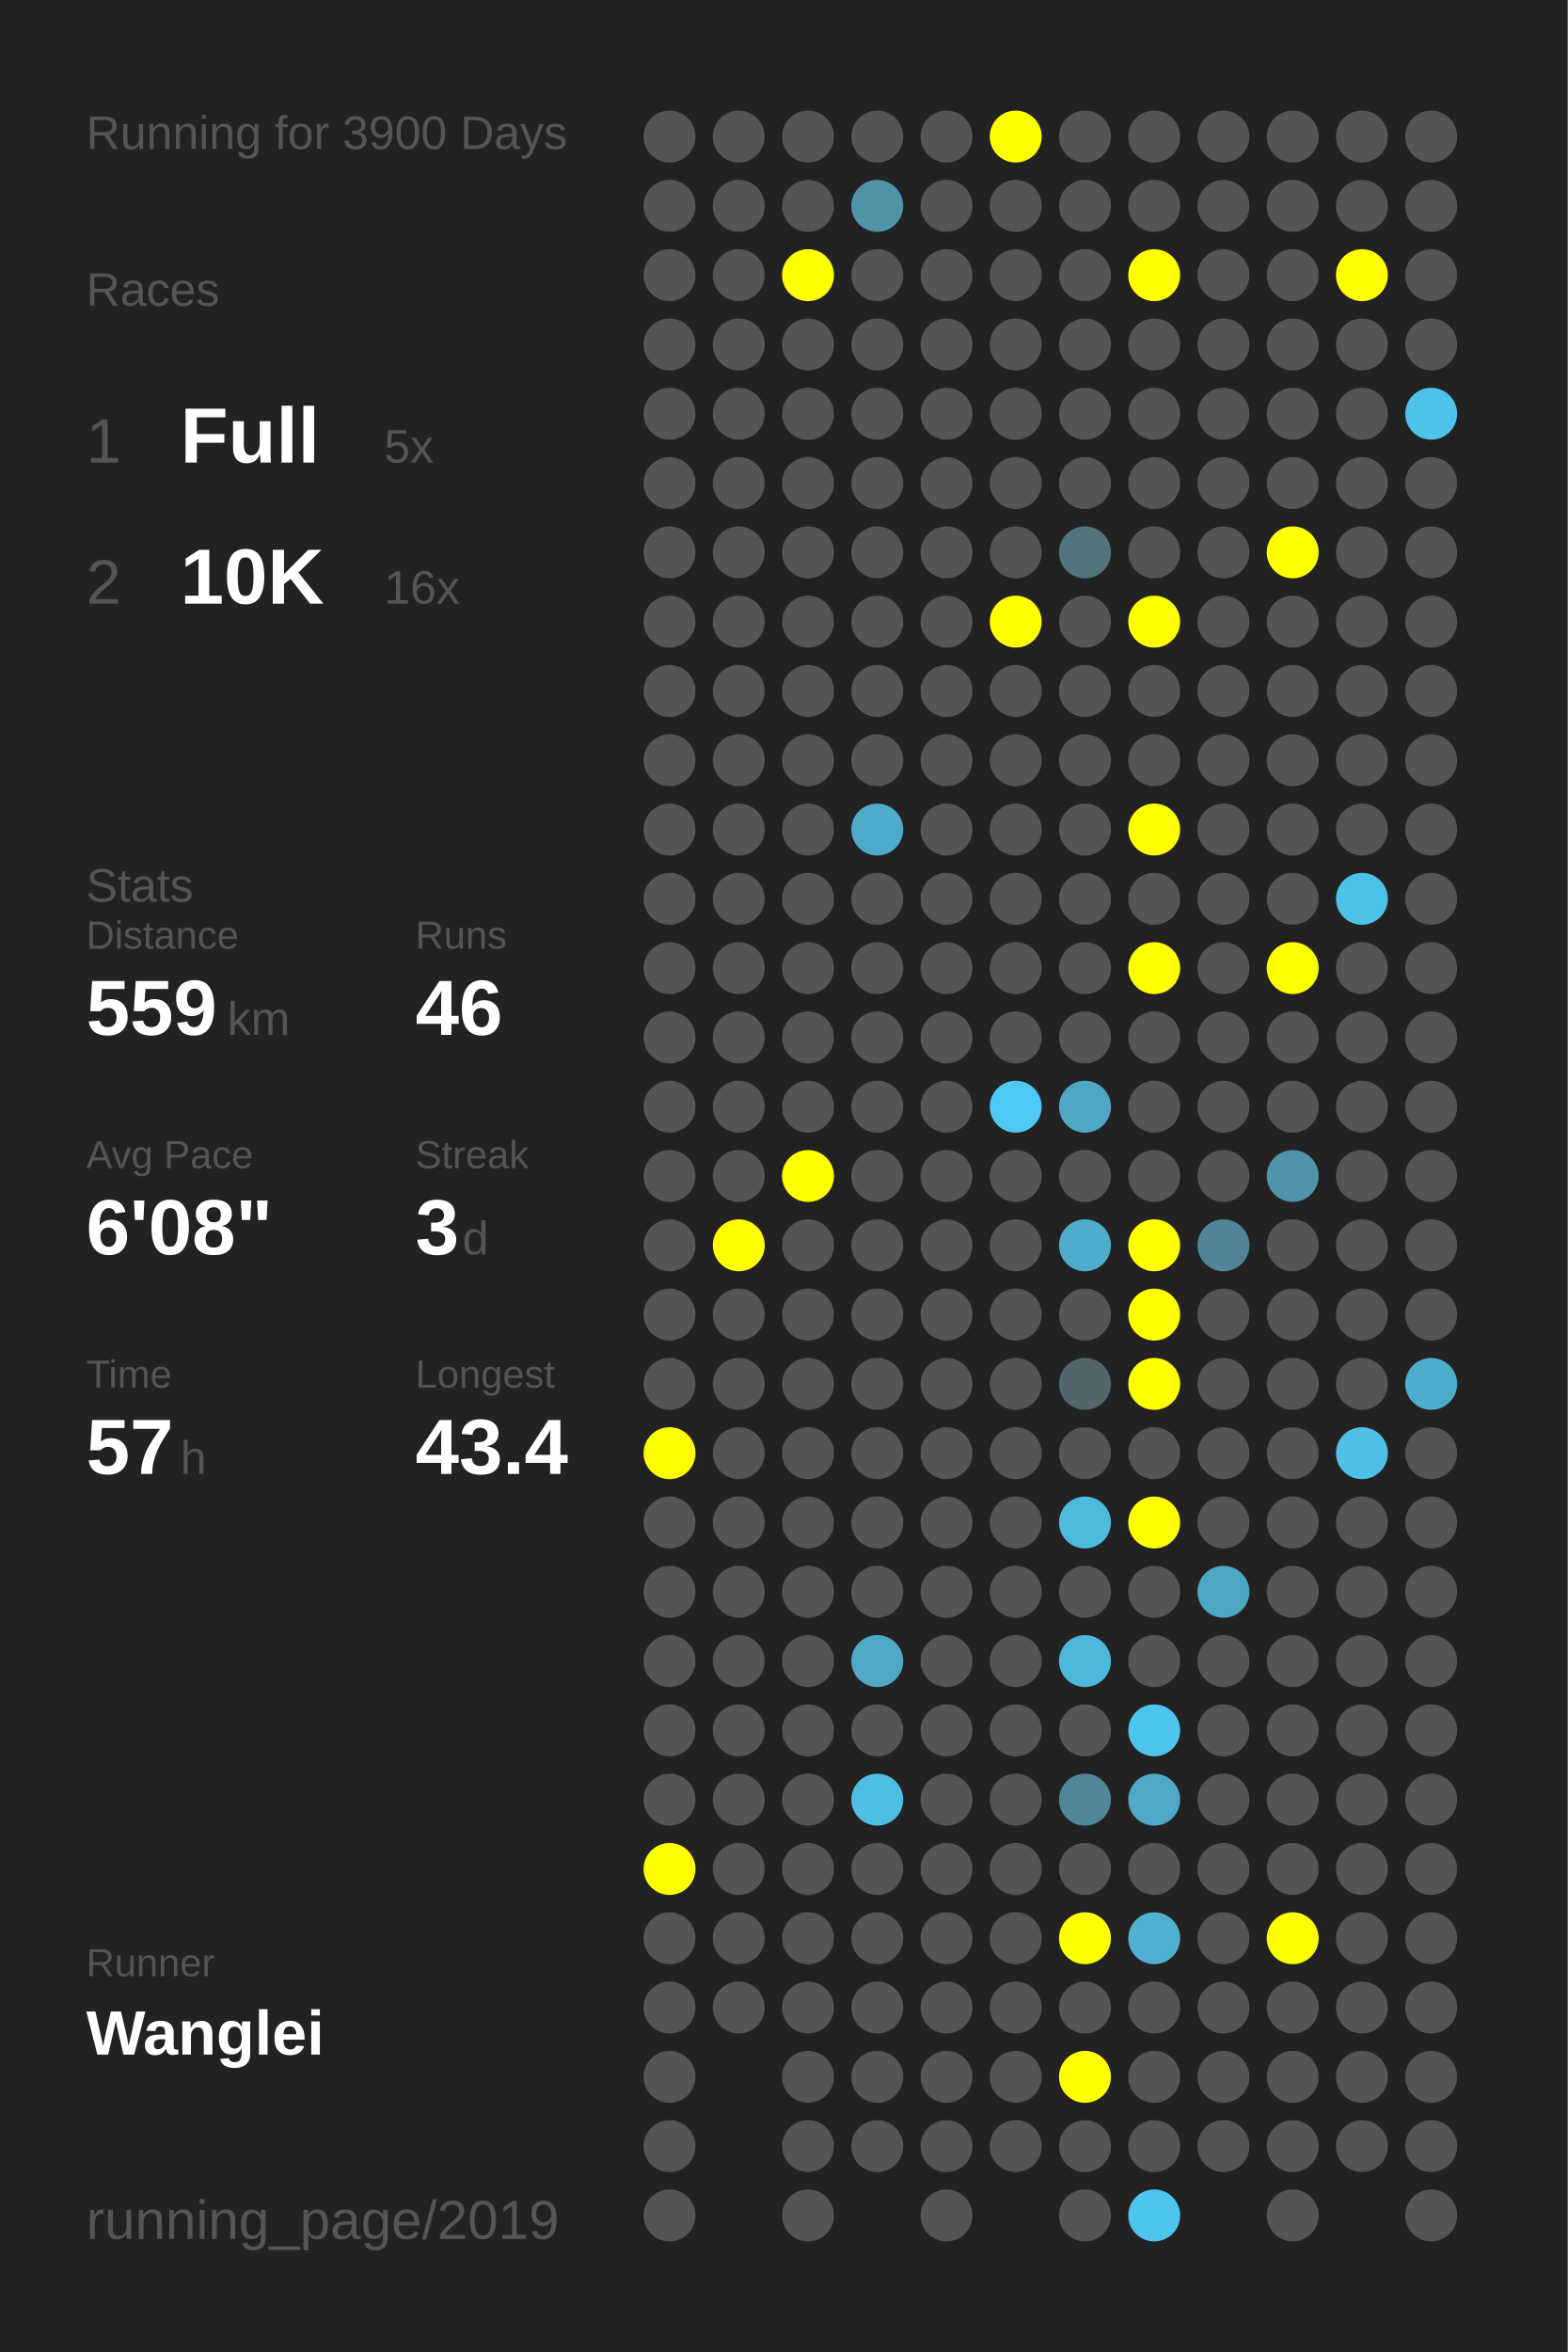
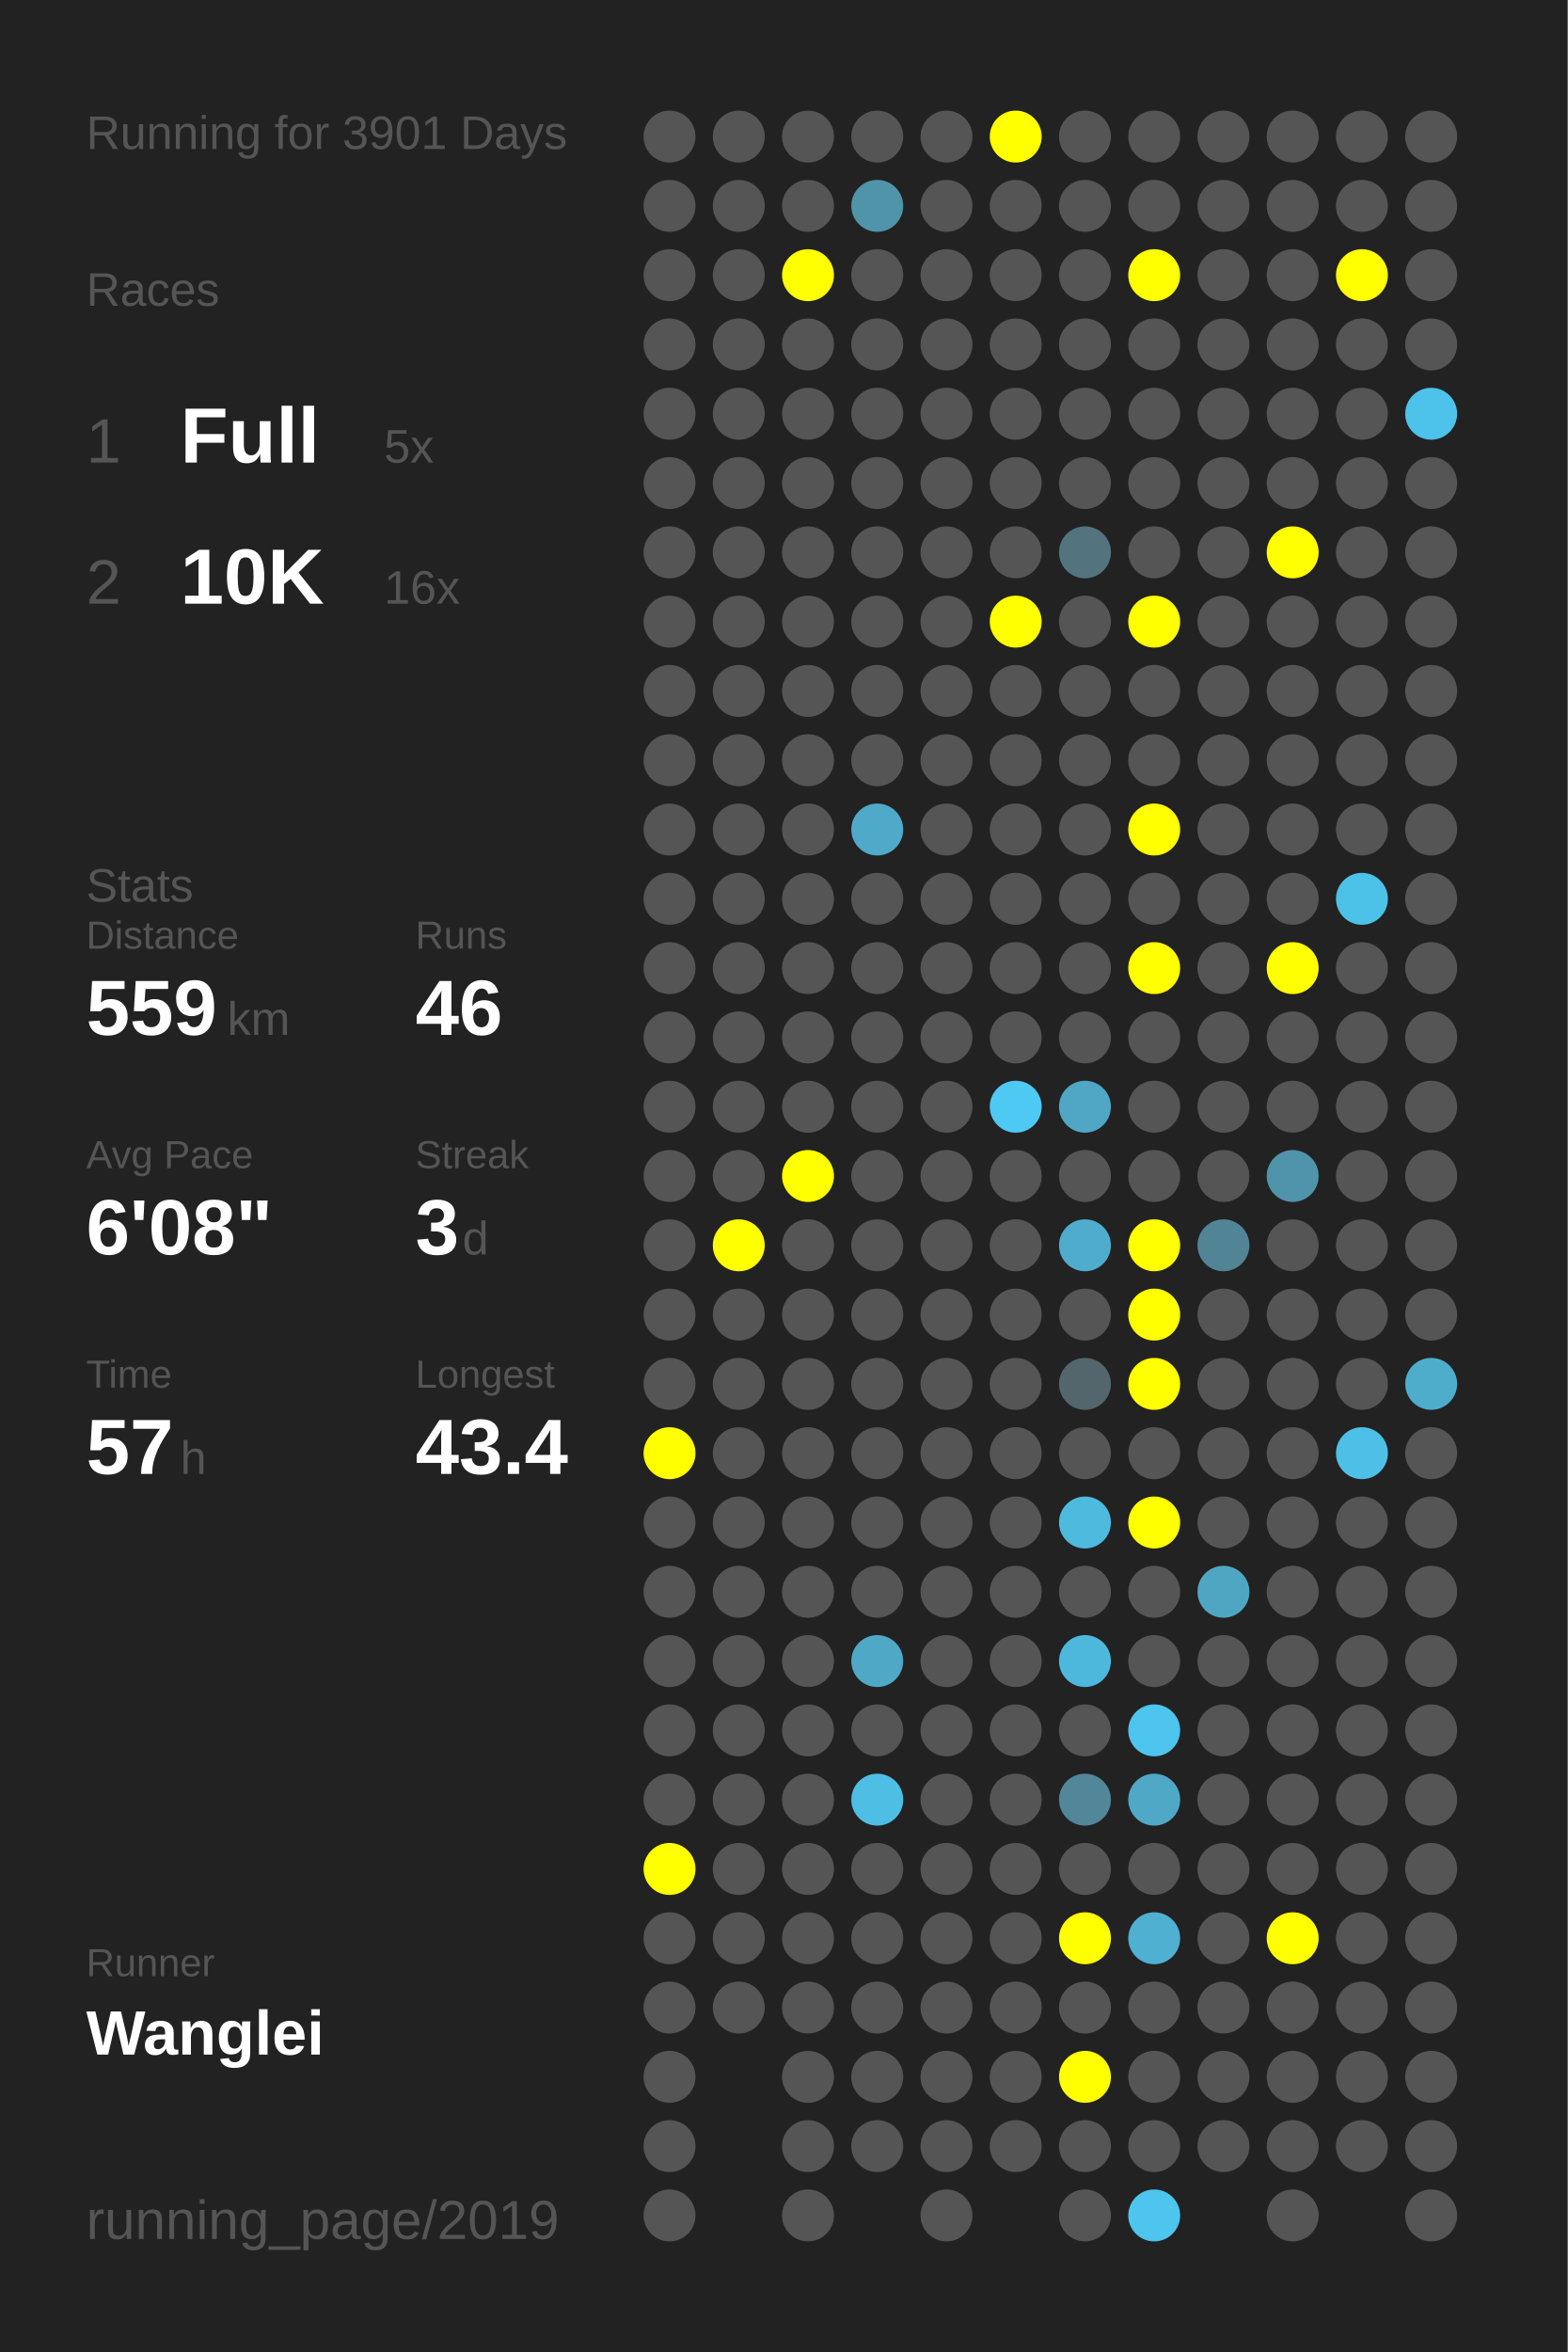
<svg xmlns="http://www.w3.org/2000/svg" baseProfile="full" height="300mm" version="1.1" viewBox="0,0,200,300" width="200mm">
  <defs />
  <rect fill="#222222" height="300" width="200" x="0" y="0" />
-   <text fill="#555555" style="font-size:6px; font-family:Arial;" x="11" y="19">Running for 3900 Days</text>
+   <text fill="#555555" style="font-size:6px; font-family:Arial;" x="11" y="19">Running for 3901 Days</text>
  <text fill="#555555" style="font-size:6px; font-family:Arial;" x="11" y="39">Races</text>
  <text fill="#555555" style="font-size:8px; font-family:Arial;" x="11" y="59">1</text>
  <text fill="#FFFFFF" style="font-size:10px; font-family:Arial; font-weight:bold;" x="23" y="59">Full</text>
  <text fill="#555555" style="font-size:6px; font-family:Arial;" x="49" y="59">5x</text>
  <text fill="#555555" style="font-size:8px; font-family:Arial;" x="11" y="77">2</text>
  <text fill="#FFFFFF" style="font-size:10px; font-family:Arial; font-weight:bold;" x="23" y="77">10K</text>
  <text fill="#555555" style="font-size:6px; font-family:Arial;" x="49" y="77">16x</text>
  <text fill="#555555" style="font-size:6px; font-family:Arial;" x="11" y="115">Stats</text>
  <text fill="#555555" style="font-size:5px; font-family:Arial;" x="11" y="121">Distance</text>
  <text fill="#FFFFFF" style="font-size:10px; font-family:Arial; font-weight:bold;" x="11" y="132">559</text>
  <text fill="#555555" style="font-size:6px; font-family:Arial;" x="29" y="132">km</text>
  <text fill="#555555" style="font-size:5px; font-family:Arial;" x="53" y="121">Runs</text>
  <text fill="#FFFFFF" style="font-size:10px; font-family:Arial; font-weight:bold;" x="53" y="132">46</text>
  <text fill="#555555" style="font-size:5px; font-family:Arial;" x="11" y="149">Avg Pace</text>
  <text fill="#FFFFFF" style="font-size:10px; font-family:Arial; font-weight:bold;" x="11" y="160">6'08"</text>
  <text fill="#555555" style="font-size:5px; font-family:Arial;" x="53" y="149">Streak</text>
  <text fill="#FFFFFF" style="font-size:10px; font-family:Arial; font-weight:bold;" x="53" y="160">3</text>
  <text fill="#555555" style="font-size:6px; font-family:Arial;" x="59" y="160">d</text>
  <text fill="#555555" style="font-size:5px; font-family:Arial;" x="11" y="177">Time</text>
  <text fill="#FFFFFF" style="font-size:10px; font-family:Arial; font-weight:bold;" x="11" y="188">57</text>
  <text fill="#555555" style="font-size:6px; font-family:Arial;" x="23" y="188">h</text>
  <text fill="#555555" style="font-size:5px; font-family:Arial;" x="53" y="177">Longest</text>
  <text fill="#FFFFFF" style="font-size:10px; font-family:Arial; font-weight:bold;" x="53" y="188">43.4</text>
  <text fill="#555555" style="font-size:5px; font-family:Arial;" x="11" y="252.065">Runner</text>
  <text fill="#FFFFFF" style="font-size:8px; font-family:Arial; font-weight:bold;" x="11" y="262.065">Wanglei</text>
  <text fill="#555555" style="font-size:7px; font-family:Arial;" x="11" y="285.581">running_page/2019</text>
  <circle cx="85.417" cy="17.419" fill="#555555" r="3.312" />
  <circle cx="85.417" cy="26.258" fill="#555555" r="3.312" />
  <circle cx="85.417" cy="35.097" fill="#555555" r="3.312" />
  <circle cx="85.417" cy="43.935" fill="#555555" r="3.312" />
  <circle cx="85.417" cy="52.774" fill="#555555" r="3.312" />
  <circle cx="85.417" cy="61.613" fill="#555555" r="3.312" />
  <circle cx="85.417" cy="70.452" fill="#555555" r="3.312" />
  <circle cx="85.417" cy="79.29" fill="#555555" r="3.312" />
  <circle cx="85.417" cy="88.129" fill="#555555" r="3.312" />
  <circle cx="85.417" cy="96.968" fill="#555555" r="3.312" />
  <circle cx="85.417" cy="105.806" fill="#555555" r="3.312" />
  <circle cx="85.417" cy="114.645" fill="#555555" r="3.312" />
  <circle cx="85.417" cy="123.484" fill="#555555" r="3.312" />
  <circle cx="85.417" cy="132.323" fill="#555555" r="3.312" />
  <circle cx="85.417" cy="141.161" fill="#555555" r="3.312" />
  <circle cx="85.417" cy="150" fill="#555555" r="3.312" />
  <circle cx="85.417" cy="158.839" fill="#555555" r="3.312" />
  <circle cx="85.417" cy="167.677" fill="#555555" r="3.312" />
  <circle cx="85.417" cy="176.516" fill="#555555" r="3.312" />
  <circle cx="85.417" cy="185.355" fill="#FFFF00" r="3.312" />
  <circle cx="85.417" cy="194.194" fill="#555555" r="3.312" />
  <circle cx="85.417" cy="203.032" fill="#555555" r="3.312" />
  <circle cx="85.417" cy="211.871" fill="#555555" r="3.312" />
  <circle cx="85.417" cy="220.71" fill="#555555" r="3.312" />
  <circle cx="85.417" cy="229.548" fill="#555555" r="3.312" />
  <circle cx="85.417" cy="238.387" fill="#FFFF00" r="3.312" />
  <circle cx="85.417" cy="247.226" fill="#555555" r="3.312" />
  <circle cx="85.417" cy="256.065" fill="#555555" r="3.312" />
  <circle cx="85.417" cy="264.903" fill="#555555" r="3.312" />
  <circle cx="85.417" cy="273.742" fill="#555555" r="3.312" />
  <circle cx="85.417" cy="282.581" fill="#555555" r="3.312" />
  <circle cx="94.25" cy="17.419" fill="#555555" r="3.312" />
  <circle cx="94.25" cy="26.258" fill="#555555" r="3.312" />
  <circle cx="94.25" cy="35.097" fill="#555555" r="3.312" />
  <circle cx="94.25" cy="43.935" fill="#555555" r="3.312" />
  <circle cx="94.25" cy="52.774" fill="#555555" r="3.312" />
  <circle cx="94.25" cy="61.613" fill="#555555" r="3.312" />
  <circle cx="94.25" cy="70.452" fill="#555555" r="3.312" />
  <circle cx="94.25" cy="79.29" fill="#555555" r="3.312" />
  <circle cx="94.25" cy="88.129" fill="#555555" r="3.312" />
  <circle cx="94.25" cy="96.968" fill="#555555" r="3.312" />
  <circle cx="94.25" cy="105.806" fill="#555555" r="3.312" />
  <circle cx="94.25" cy="114.645" fill="#555555" r="3.312" />
  <circle cx="94.25" cy="123.484" fill="#555555" r="3.312" />
  <circle cx="94.25" cy="132.323" fill="#555555" r="3.312" />
  <circle cx="94.25" cy="141.161" fill="#555555" r="3.312" />
  <circle cx="94.25" cy="150" fill="#555555" r="3.312" />
  <circle cx="94.25" cy="158.839" fill="#FFFF00" r="3.312" />
  <circle cx="94.25" cy="167.677" fill="#555555" r="3.312" />
  <circle cx="94.25" cy="176.516" fill="#555555" r="3.312" />
  <circle cx="94.25" cy="185.355" fill="#555555" r="3.312" />
  <circle cx="94.25" cy="194.194" fill="#555555" r="3.312" />
  <circle cx="94.25" cy="203.032" fill="#555555" r="3.312" />
  <circle cx="94.25" cy="211.871" fill="#555555" r="3.312" />
  <circle cx="94.25" cy="220.71" fill="#555555" r="3.312" />
  <circle cx="94.25" cy="229.548" fill="#555555" r="3.312" />
  <circle cx="94.25" cy="238.387" fill="#555555" r="3.312" />
  <circle cx="94.25" cy="247.226" fill="#555555" r="3.312" />
  <circle cx="94.25" cy="256.065" fill="#555555" r="3.312" />
  <circle cx="103.083" cy="17.419" fill="#555555" r="3.312" />
  <circle cx="103.083" cy="26.258" fill="#555555" r="3.312" />
  <circle cx="103.083" cy="35.097" fill="#FFFF00" r="3.312" />
  <circle cx="103.083" cy="43.935" fill="#555555" r="3.312" />
  <circle cx="103.083" cy="52.774" fill="#555555" r="3.312" />
  <circle cx="103.083" cy="61.613" fill="#555555" r="3.312" />
  <circle cx="103.083" cy="70.452" fill="#555555" r="3.312" />
  <circle cx="103.083" cy="79.29" fill="#555555" r="3.312" />
  <circle cx="103.083" cy="88.129" fill="#555555" r="3.312" />
  <circle cx="103.083" cy="96.968" fill="#555555" r="3.312" />
  <circle cx="103.083" cy="105.806" fill="#555555" r="3.312" />
  <circle cx="103.083" cy="114.645" fill="#555555" r="3.312" />
  <circle cx="103.083" cy="123.484" fill="#555555" r="3.312" />
  <circle cx="103.083" cy="132.323" fill="#555555" r="3.312" />
  <circle cx="103.083" cy="141.161" fill="#555555" r="3.312" />
  <circle cx="103.083" cy="150" fill="#FFFF00" r="3.312" />
  <circle cx="103.083" cy="158.839" fill="#555555" r="3.312" />
  <circle cx="103.083" cy="167.677" fill="#555555" r="3.312" />
  <circle cx="103.083" cy="176.516" fill="#555555" r="3.312" />
  <circle cx="103.083" cy="185.355" fill="#555555" r="3.312" />
  <circle cx="103.083" cy="194.194" fill="#555555" r="3.312" />
  <circle cx="103.083" cy="203.032" fill="#555555" r="3.312" />
  <circle cx="103.083" cy="211.871" fill="#555555" r="3.312" />
  <circle cx="103.083" cy="220.71" fill="#555555" r="3.312" />
  <circle cx="103.083" cy="229.548" fill="#555555" r="3.312" />
  <circle cx="103.083" cy="238.387" fill="#555555" r="3.312" />
  <circle cx="103.083" cy="247.226" fill="#555555" r="3.312" />
  <circle cx="103.083" cy="256.065" fill="#555555" r="3.312" />
  <circle cx="103.083" cy="264.903" fill="#555555" r="3.312" />
  <circle cx="103.083" cy="273.742" fill="#555555" r="3.312" />
  <circle cx="103.083" cy="282.581" fill="#555555" r="3.312" />
  <circle cx="111.917" cy="17.419" fill="#555555" r="3.312" />
  <circle cx="111.917" cy="26.258" fill="#5094aa" r="3.312" />
  <circle cx="111.917" cy="35.097" fill="#555555" r="3.312" />
  <circle cx="111.917" cy="43.935" fill="#555555" r="3.312" />
  <circle cx="111.917" cy="52.774" fill="#555555" r="3.312" />
  <circle cx="111.917" cy="61.613" fill="#555555" r="3.312" />
  <circle cx="111.917" cy="70.452" fill="#555555" r="3.312" />
  <circle cx="111.917" cy="79.29" fill="#555555" r="3.312" />
  <circle cx="111.917" cy="88.129" fill="#555555" r="3.312" />
  <circle cx="111.917" cy="96.968" fill="#555555" r="3.312" />
  <circle cx="111.917" cy="105.806" fill="#4faac9" r="3.312" />
  <circle cx="111.917" cy="114.645" fill="#555555" r="3.312" />
  <circle cx="111.917" cy="123.484" fill="#555555" r="3.312" />
  <circle cx="111.917" cy="132.323" fill="#555555" r="3.312" />
  <circle cx="111.917" cy="141.161" fill="#555555" r="3.312" />
  <circle cx="111.917" cy="150" fill="#555555" r="3.312" />
  <circle cx="111.917" cy="158.839" fill="#555555" r="3.312" />
  <circle cx="111.917" cy="167.677" fill="#555555" r="3.312" />
  <circle cx="111.917" cy="176.516" fill="#555555" r="3.312" />
  <circle cx="111.917" cy="185.355" fill="#555555" r="3.312" />
  <circle cx="111.917" cy="194.194" fill="#555555" r="3.312" />
  <circle cx="111.917" cy="203.032" fill="#555555" r="3.312" />
  <circle cx="111.917" cy="211.871" fill="#4fa8c6" r="3.312" />
  <circle cx="111.917" cy="220.71" fill="#555555" r="3.312" />
  <circle cx="111.917" cy="229.548" fill="#4ebee4" r="3.312" />
  <circle cx="111.917" cy="238.387" fill="#555555" r="3.312" />
  <circle cx="111.917" cy="247.226" fill="#555555" r="3.312" />
  <circle cx="111.917" cy="256.065" fill="#555555" r="3.312" />
  <circle cx="111.917" cy="264.903" fill="#555555" r="3.312" />
  <circle cx="111.917" cy="273.742" fill="#555555" r="3.312" />
  <circle cx="120.75" cy="17.419" fill="#555555" r="3.312" />
  <circle cx="120.75" cy="26.258" fill="#555555" r="3.312" />
  <circle cx="120.75" cy="35.097" fill="#555555" r="3.312" />
  <circle cx="120.75" cy="43.935" fill="#555555" r="3.312" />
  <circle cx="120.75" cy="52.774" fill="#555555" r="3.312" />
  <circle cx="120.75" cy="61.613" fill="#555555" r="3.312" />
  <circle cx="120.75" cy="70.452" fill="#555555" r="3.312" />
  <circle cx="120.75" cy="79.29" fill="#555555" r="3.312" />
  <circle cx="120.75" cy="88.129" fill="#555555" r="3.312" />
  <circle cx="120.75" cy="96.968" fill="#555555" r="3.312" />
  <circle cx="120.75" cy="105.806" fill="#555555" r="3.312" />
  <circle cx="120.75" cy="114.645" fill="#555555" r="3.312" />
  <circle cx="120.75" cy="123.484" fill="#555555" r="3.312" />
  <circle cx="120.75" cy="132.323" fill="#555555" r="3.312" />
  <circle cx="120.75" cy="141.161" fill="#555555" r="3.312" />
  <circle cx="120.75" cy="150" fill="#555555" r="3.312" />
  <circle cx="120.75" cy="158.839" fill="#555555" r="3.312" />
  <circle cx="120.75" cy="167.677" fill="#555555" r="3.312" />
  <circle cx="120.75" cy="176.516" fill="#555555" r="3.312" />
  <circle cx="120.75" cy="185.355" fill="#555555" r="3.312" />
  <circle cx="120.75" cy="194.194" fill="#555555" r="3.312" />
  <circle cx="120.75" cy="203.032" fill="#555555" r="3.312" />
  <circle cx="120.75" cy="211.871" fill="#555555" r="3.312" />
  <circle cx="120.75" cy="220.71" fill="#555555" r="3.312" />
  <circle cx="120.75" cy="229.548" fill="#555555" r="3.312" />
  <circle cx="120.75" cy="238.387" fill="#555555" r="3.312" />
  <circle cx="120.75" cy="247.226" fill="#555555" r="3.312" />
  <circle cx="120.75" cy="256.065" fill="#555555" r="3.312" />
  <circle cx="120.75" cy="264.903" fill="#555555" r="3.312" />
  <circle cx="120.75" cy="273.742" fill="#555555" r="3.312" />
  <circle cx="120.75" cy="282.581" fill="#555555" r="3.312" />
  <circle cx="129.583" cy="17.419" fill="#FFFF00" r="3.312" />
  <circle cx="129.583" cy="26.258" fill="#555555" r="3.312" />
  <circle cx="129.583" cy="35.097" fill="#555555" r="3.312" />
  <circle cx="129.583" cy="43.935" fill="#555555" r="3.312" />
  <circle cx="129.583" cy="52.774" fill="#555555" r="3.312" />
  <circle cx="129.583" cy="61.613" fill="#555555" r="3.312" />
  <circle cx="129.583" cy="70.452" fill="#555555" r="3.312" />
  <circle cx="129.583" cy="79.29" fill="#FFFF00" r="3.312" />
  <circle cx="129.583" cy="88.129" fill="#555555" r="3.312" />
  <circle cx="129.583" cy="96.968" fill="#555555" r="3.312" />
  <circle cx="129.583" cy="105.806" fill="#555555" r="3.312" />
  <circle cx="129.583" cy="114.645" fill="#555555" r="3.312" />
  <circle cx="129.583" cy="123.484" fill="#555555" r="3.312" />
  <circle cx="129.583" cy="132.323" fill="#555555" r="3.312" />
  <circle cx="129.583" cy="141.161" fill="#4dc9f4" r="3.312" />
  <circle cx="129.583" cy="150" fill="#555555" r="3.312" />
  <circle cx="129.583" cy="158.839" fill="#555555" r="3.312" />
  <circle cx="129.583" cy="167.677" fill="#555555" r="3.312" />
  <circle cx="129.583" cy="176.516" fill="#555555" r="3.312" />
  <circle cx="129.583" cy="185.355" fill="#555555" r="3.312" />
  <circle cx="129.583" cy="194.194" fill="#555555" r="3.312" />
  <circle cx="129.583" cy="203.032" fill="#555555" r="3.312" />
  <circle cx="129.583" cy="211.871" fill="#555555" r="3.312" />
  <circle cx="129.583" cy="220.71" fill="#555555" r="3.312" />
  <circle cx="129.583" cy="229.548" fill="#555555" r="3.312" />
  <circle cx="129.583" cy="238.387" fill="#555555" r="3.312" />
  <circle cx="129.583" cy="247.226" fill="#555555" r="3.312" />
  <circle cx="129.583" cy="256.065" fill="#555555" r="3.312" />
  <circle cx="129.583" cy="264.903" fill="#555555" r="3.312" />
  <circle cx="129.583" cy="273.742" fill="#555555" r="3.312" />
  <circle cx="138.417" cy="17.419" fill="#555555" r="3.312" />
  <circle cx="138.417" cy="26.258" fill="#555555" r="3.312" />
  <circle cx="138.417" cy="35.097" fill="#555555" r="3.312" />
  <circle cx="138.417" cy="43.935" fill="#555555" r="3.312" />
  <circle cx="138.417" cy="52.774" fill="#555555" r="3.312" />
  <circle cx="138.417" cy="61.613" fill="#555555" r="3.312" />
  <circle cx="138.417" cy="70.452" fill="#53747f" r="3.312" />
  <circle cx="138.417" cy="79.29" fill="#555555" r="3.312" />
  <circle cx="138.417" cy="88.129" fill="#555555" r="3.312" />
  <circle cx="138.417" cy="96.968" fill="#555555" r="3.312" />
  <circle cx="138.417" cy="105.806" fill="#555555" r="3.312" />
  <circle cx="138.417" cy="114.645" fill="#555555" r="3.312" />
  <circle cx="138.417" cy="123.484" fill="#555555" r="3.312" />
  <circle cx="138.417" cy="132.323" fill="#555555" r="3.312" />
  <circle cx="138.417" cy="141.161" fill="#4fa7c5" r="3.312" />
  <circle cx="138.417" cy="150" fill="#555555" r="3.312" />
  <circle cx="138.417" cy="158.839" fill="#4faccc" r="3.312" />
  <circle cx="138.417" cy="167.677" fill="#555555" r="3.312" />
  <circle cx="138.417" cy="176.516" fill="#53666c" r="3.312" />
  <circle cx="138.417" cy="185.355" fill="#555555" r="3.312" />
  <circle cx="138.417" cy="194.194" fill="#4ebade" r="3.312" />
  <circle cx="138.417" cy="203.032" fill="#555555" r="3.312" />
  <circle cx="138.417" cy="211.871" fill="#4eb8dc" r="3.312" />
  <circle cx="138.417" cy="220.71" fill="#555555" r="3.312" />
  <circle cx="138.417" cy="229.548" fill="#518799" r="3.312" />
  <circle cx="138.417" cy="238.387" fill="#555555" r="3.312" />
  <circle cx="138.417" cy="247.226" fill="#FFFF00" r="3.312" />
  <circle cx="138.417" cy="256.065" fill="#555555" r="3.312" />
  <circle cx="138.417" cy="264.903" fill="#FFFF00" r="3.312" />
  <circle cx="138.417" cy="273.742" fill="#555555" r="3.312" />
  <circle cx="138.417" cy="282.581" fill="#555555" r="3.312" />
  <circle cx="147.25" cy="17.419" fill="#555555" r="3.312" />
  <circle cx="147.25" cy="26.258" fill="#555555" r="3.312" />
  <circle cx="147.25" cy="35.097" fill="#FFFF00" r="3.312" />
  <circle cx="147.25" cy="43.935" fill="#555555" r="3.312" />
  <circle cx="147.25" cy="52.774" fill="#555555" r="3.312" />
  <circle cx="147.25" cy="61.613" fill="#555555" r="3.312" />
  <circle cx="147.25" cy="70.452" fill="#555555" r="3.312" />
  <circle cx="147.25" cy="79.29" fill="#FFFF00" r="3.312" />
  <circle cx="147.25" cy="88.129" fill="#555555" r="3.312" />
  <circle cx="147.25" cy="96.968" fill="#555555" r="3.312" />
  <circle cx="147.25" cy="105.806" fill="#FFFF00" r="3.312" />
  <circle cx="147.25" cy="114.645" fill="#555555" r="3.312" />
  <circle cx="147.25" cy="123.484" fill="#FFFF00" r="3.312" />
  <circle cx="147.25" cy="132.323" fill="#555555" r="3.312" />
  <circle cx="147.25" cy="141.161" fill="#555555" r="3.312" />
  <circle cx="147.25" cy="150" fill="#555555" r="3.312" />
  <circle cx="147.25" cy="158.839" fill="#FFFF00" r="3.312" />
  <circle cx="147.25" cy="167.677" fill="#FFFF00" r="3.312" />
  <circle cx="147.25" cy="176.516" fill="#FFFF00" r="3.312" />
  <circle cx="147.25" cy="185.355" fill="#555555" r="3.312" />
  <circle cx="147.25" cy="194.194" fill="#FFFF00" r="3.312" />
  <circle cx="147.25" cy="203.032" fill="#555555" r="3.312" />
  <circle cx="147.25" cy="211.871" fill="#555555" r="3.312" />
  <circle cx="147.25" cy="220.71" fill="#4dc5ee" r="3.312" />
  <circle cx="147.25" cy="229.548" fill="#4fa8c6" r="3.312" />
  <circle cx="147.25" cy="238.387" fill="#555555" r="3.312" />
  <circle cx="147.25" cy="247.226" fill="#4fb0d1" r="3.312" />
  <circle cx="147.25" cy="256.065" fill="#555555" r="3.312" />
  <circle cx="147.25" cy="264.903" fill="#555555" r="3.312" />
  <circle cx="147.25" cy="273.742" fill="#555555" r="3.312" />
  <circle cx="147.25" cy="282.581" fill="#4dc5ee" r="3.312" />
  <circle cx="156.083" cy="17.419" fill="#555555" r="3.312" />
  <circle cx="156.083" cy="26.258" fill="#555555" r="3.312" />
  <circle cx="156.083" cy="35.097" fill="#555555" r="3.312" />
  <circle cx="156.083" cy="43.935" fill="#555555" r="3.312" />
  <circle cx="156.083" cy="52.774" fill="#555555" r="3.312" />
  <circle cx="156.083" cy="61.613" fill="#555555" r="3.312" />
  <circle cx="156.083" cy="70.452" fill="#555555" r="3.312" />
  <circle cx="156.083" cy="79.29" fill="#555555" r="3.312" />
  <circle cx="156.083" cy="88.129" fill="#555555" r="3.312" />
  <circle cx="156.083" cy="96.968" fill="#555555" r="3.312" />
  <circle cx="156.083" cy="105.806" fill="#555555" r="3.312" />
  <circle cx="156.083" cy="114.645" fill="#555555" r="3.312" />
  <circle cx="156.083" cy="123.484" fill="#555555" r="3.312" />
  <circle cx="156.083" cy="132.323" fill="#555555" r="3.312" />
  <circle cx="156.083" cy="141.161" fill="#555555" r="3.312" />
  <circle cx="156.083" cy="150" fill="#555555" r="3.312" />
  <circle cx="156.083" cy="158.839" fill="#518495" r="3.312" />
  <circle cx="156.083" cy="167.677" fill="#555555" r="3.312" />
  <circle cx="156.083" cy="176.516" fill="#555555" r="3.312" />
  <circle cx="156.083" cy="185.355" fill="#555555" r="3.312" />
  <circle cx="156.083" cy="194.194" fill="#555555" r="3.312" />
  <circle cx="156.083" cy="203.032" fill="#4fa6c3" r="3.312" />
  <circle cx="156.083" cy="211.871" fill="#555555" r="3.312" />
  <circle cx="156.083" cy="220.71" fill="#555555" r="3.312" />
  <circle cx="156.083" cy="229.548" fill="#555555" r="3.312" />
  <circle cx="156.083" cy="238.387" fill="#555555" r="3.312" />
  <circle cx="156.083" cy="247.226" fill="#555555" r="3.312" />
  <circle cx="156.083" cy="256.065" fill="#555555" r="3.312" />
  <circle cx="156.083" cy="264.903" fill="#555555" r="3.312" />
  <circle cx="156.083" cy="273.742" fill="#555555" r="3.312" />
  <circle cx="164.917" cy="17.419" fill="#555555" r="3.312" />
  <circle cx="164.917" cy="26.258" fill="#555555" r="3.312" />
  <circle cx="164.917" cy="35.097" fill="#555555" r="3.312" />
  <circle cx="164.917" cy="43.935" fill="#555555" r="3.312" />
  <circle cx="164.917" cy="52.774" fill="#555555" r="3.312" />
  <circle cx="164.917" cy="61.613" fill="#555555" r="3.312" />
  <circle cx="164.917" cy="70.452" fill="#FFFF00" r="3.312" />
  <circle cx="164.917" cy="79.29" fill="#555555" r="3.312" />
  <circle cx="164.917" cy="88.129" fill="#555555" r="3.312" />
  <circle cx="164.917" cy="96.968" fill="#555555" r="3.312" />
  <circle cx="164.917" cy="105.806" fill="#555555" r="3.312" />
  <circle cx="164.917" cy="114.645" fill="#555555" r="3.312" />
  <circle cx="164.917" cy="123.484" fill="#FFFF00" r="3.312" />
  <circle cx="164.917" cy="132.323" fill="#555555" r="3.312" />
  <circle cx="164.917" cy="141.161" fill="#555555" r="3.312" />
  <circle cx="164.917" cy="150" fill="#5094ab" r="3.312" />
  <circle cx="164.917" cy="158.839" fill="#555555" r="3.312" />
  <circle cx="164.917" cy="167.677" fill="#555555" r="3.312" />
  <circle cx="164.917" cy="176.516" fill="#555555" r="3.312" />
  <circle cx="164.917" cy="185.355" fill="#555555" r="3.312" />
  <circle cx="164.917" cy="194.194" fill="#555555" r="3.312" />
  <circle cx="164.917" cy="203.032" fill="#555555" r="3.312" />
  <circle cx="164.917" cy="211.871" fill="#555555" r="3.312" />
  <circle cx="164.917" cy="220.71" fill="#555555" r="3.312" />
  <circle cx="164.917" cy="229.548" fill="#555555" r="3.312" />
  <circle cx="164.917" cy="238.387" fill="#555555" r="3.312" />
  <circle cx="164.917" cy="247.226" fill="#FFFF00" r="3.312" />
  <circle cx="164.917" cy="256.065" fill="#555555" r="3.312" />
  <circle cx="164.917" cy="264.903" fill="#555555" r="3.312" />
  <circle cx="164.917" cy="273.742" fill="#555555" r="3.312" />
  <circle cx="164.917" cy="282.581" fill="#555555" r="3.312" />
  <circle cx="173.75" cy="17.419" fill="#555555" r="3.312" />
  <circle cx="173.75" cy="26.258" fill="#555555" r="3.312" />
  <circle cx="173.75" cy="35.097" fill="#FFFF00" r="3.312" />
  <circle cx="173.75" cy="43.935" fill="#555555" r="3.312" />
  <circle cx="173.75" cy="52.774" fill="#555555" r="3.312" />
  <circle cx="173.75" cy="61.613" fill="#555555" r="3.312" />
  <circle cx="173.75" cy="70.452" fill="#555555" r="3.312" />
  <circle cx="173.75" cy="79.29" fill="#555555" r="3.312" />
  <circle cx="173.75" cy="88.129" fill="#555555" r="3.312" />
  <circle cx="173.75" cy="96.968" fill="#555555" r="3.312" />
  <circle cx="173.75" cy="105.806" fill="#555555" r="3.312" />
  <circle cx="173.75" cy="114.645" fill="#4dc2e9" r="3.312" />
  <circle cx="173.75" cy="123.484" fill="#555555" r="3.312" />
  <circle cx="173.75" cy="132.323" fill="#555555" r="3.312" />
  <circle cx="173.75" cy="141.161" fill="#555555" r="3.312" />
  <circle cx="173.75" cy="150" fill="#555555" r="3.312" />
  <circle cx="173.75" cy="158.839" fill="#555555" r="3.312" />
  <circle cx="173.75" cy="167.677" fill="#555555" r="3.312" />
  <circle cx="173.75" cy="176.516" fill="#555555" r="3.312" />
  <circle cx="173.75" cy="185.355" fill="#4ec0e7" r="3.312" />
  <circle cx="173.75" cy="194.194" fill="#555555" r="3.312" />
  <circle cx="173.75" cy="203.032" fill="#555555" r="3.312" />
  <circle cx="173.75" cy="211.871" fill="#555555" r="3.312" />
  <circle cx="173.75" cy="220.71" fill="#555555" r="3.312" />
  <circle cx="173.75" cy="229.548" fill="#555555" r="3.312" />
  <circle cx="173.75" cy="238.387" fill="#555555" r="3.312" />
  <circle cx="173.75" cy="247.226" fill="#555555" r="3.312" />
  <circle cx="173.75" cy="256.065" fill="#555555" r="3.312" />
  <circle cx="173.75" cy="264.903" fill="#555555" r="3.312" />
  <circle cx="173.75" cy="273.742" fill="#555555" r="3.312" />
  <circle cx="182.583" cy="17.419" fill="#555555" r="3.312" />
  <circle cx="182.583" cy="26.258" fill="#555555" r="3.312" />
  <circle cx="182.583" cy="35.097" fill="#555555" r="3.312" />
  <circle cx="182.583" cy="43.935" fill="#555555" r="3.312" />
  <circle cx="182.583" cy="52.774" fill="#4dc2ea" r="3.312" />
  <circle cx="182.583" cy="61.613" fill="#555555" r="3.312" />
  <circle cx="182.583" cy="70.452" fill="#555555" r="3.312" />
  <circle cx="182.583" cy="79.29" fill="#555555" r="3.312" />
  <circle cx="182.583" cy="88.129" fill="#555555" r="3.312" />
  <circle cx="182.583" cy="96.968" fill="#555555" r="3.312" />
  <circle cx="182.583" cy="105.806" fill="#555555" r="3.312" />
  <circle cx="182.583" cy="114.645" fill="#555555" r="3.312" />
  <circle cx="182.583" cy="123.484" fill="#555555" r="3.312" />
  <circle cx="182.583" cy="132.323" fill="#555555" r="3.312" />
  <circle cx="182.583" cy="141.161" fill="#555555" r="3.312" />
  <circle cx="182.583" cy="150" fill="#555555" r="3.312" />
  <circle cx="182.583" cy="158.839" fill="#555555" r="3.312" />
  <circle cx="182.583" cy="167.677" fill="#555555" r="3.312" />
  <circle cx="182.583" cy="176.516" fill="#4fadcc" r="3.312" />
  <circle cx="182.583" cy="185.355" fill="#555555" r="3.312" />
  <circle cx="182.583" cy="194.194" fill="#555555" r="3.312" />
  <circle cx="182.583" cy="203.032" fill="#555555" r="3.312" />
  <circle cx="182.583" cy="211.871" fill="#555555" r="3.312" />
  <circle cx="182.583" cy="220.71" fill="#555555" r="3.312" />
  <circle cx="182.583" cy="229.548" fill="#555555" r="3.312" />
  <circle cx="182.583" cy="238.387" fill="#555555" r="3.312" />
  <circle cx="182.583" cy="247.226" fill="#555555" r="3.312" />
  <circle cx="182.583" cy="256.065" fill="#555555" r="3.312" />
  <circle cx="182.583" cy="264.903" fill="#555555" r="3.312" />
  <circle cx="182.583" cy="273.742" fill="#555555" r="3.312" />
  <circle cx="182.583" cy="282.581" fill="#555555" r="3.312" />
</svg>
